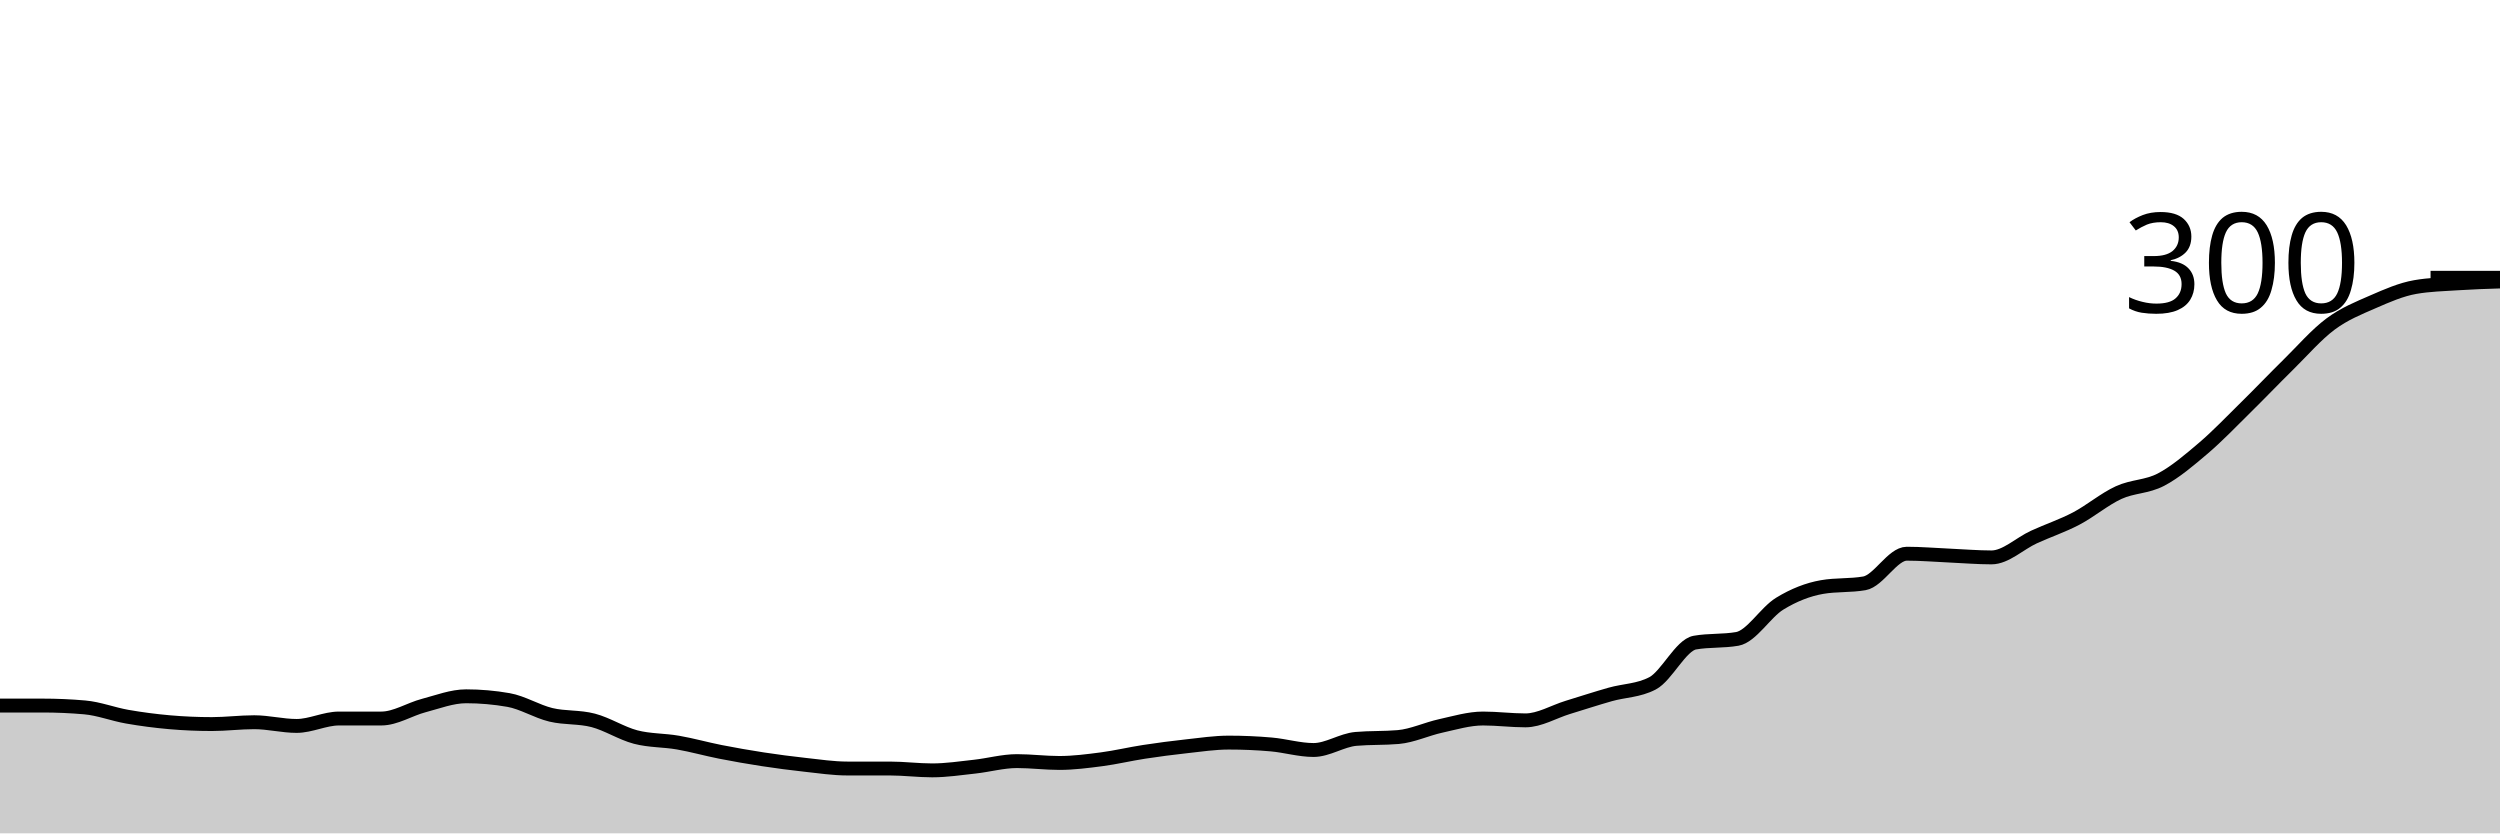
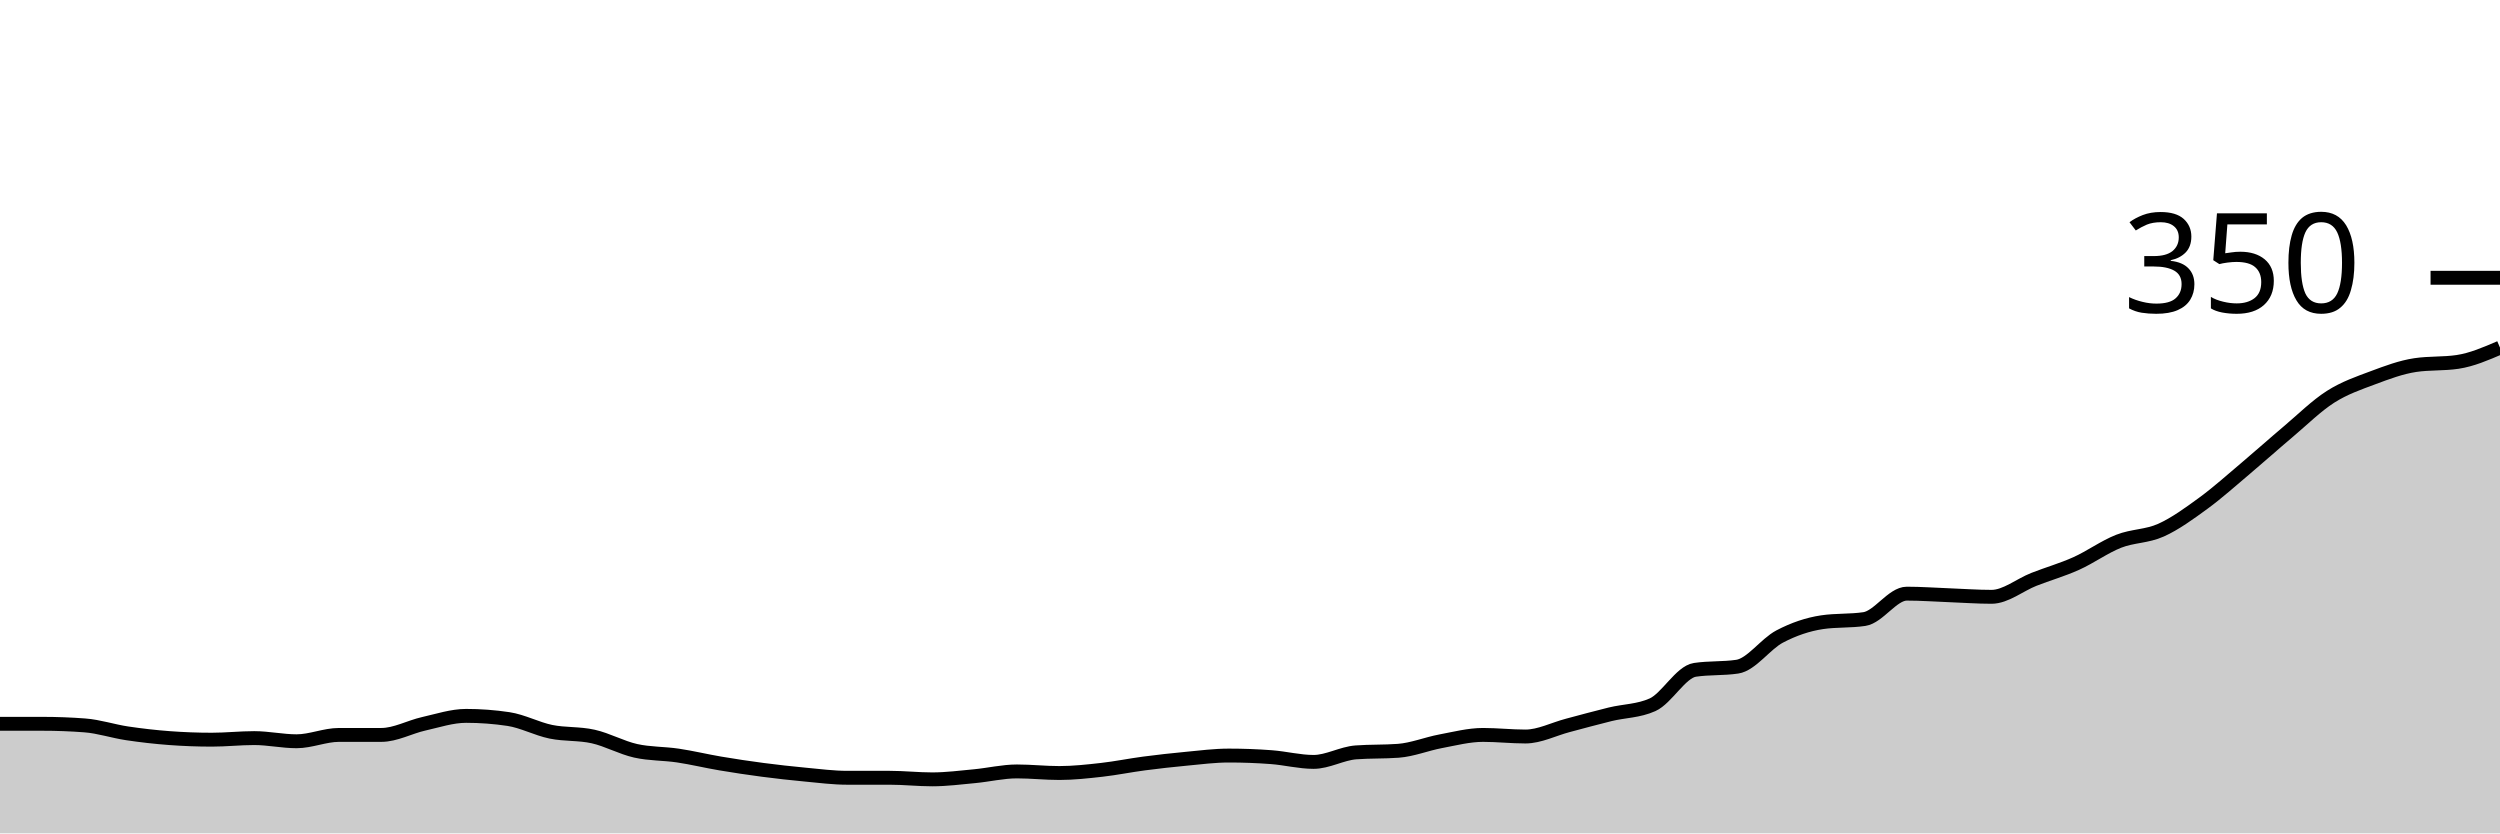
<svg xmlns="http://www.w3.org/2000/svg" viewBox="0 0 180 60">
  <g transform="translate(0,20)">
-     <path class="area" fill="rgba(0, 0, 0, 0.2)" d="M0,30.8C1.017,30.8,2.034,30.8,3.051,30.8C4.068,30.8,5.085,30.844,6.102,30.933C7.119,31.022,8.136,31.422,9.153,31.6C10.169,31.778,11.186,31.911,12.203,32C13.22,32.089,14.237,32.133,15.254,32.133C16.271,32.133,17.288,32,18.305,32C19.322,32,20.339,32.267,21.356,32.267C22.373,32.267,23.39,31.733,24.407,31.733C25.424,31.733,26.441,31.733,27.458,31.733C28.475,31.733,29.492,31.067,30.508,30.8C31.525,30.533,32.542,30.133,33.559,30.133C34.576,30.133,35.593,30.222,36.61,30.4C37.627,30.578,38.644,31.222,39.661,31.467C40.678,31.711,41.695,31.6,42.712,31.867C43.729,32.133,44.746,32.8,45.763,33.067C46.78,33.333,47.797,33.289,48.814,33.467C49.831,33.644,50.847,33.933,51.864,34.133C52.881,34.333,53.898,34.511,54.915,34.667C55.932,34.822,56.949,34.956,57.966,35.067C58.983,35.178,60,35.333,61.017,35.333C62.034,35.333,63.051,35.333,64.068,35.333C65.085,35.333,66.102,35.467,67.119,35.467C68.136,35.467,69.153,35.311,70.169,35.2C71.186,35.089,72.203,34.8,73.22,34.8C74.237,34.8,75.254,34.933,76.271,34.933C77.288,34.933,78.305,34.8,79.322,34.667C80.339,34.533,81.356,34.289,82.373,34.133C83.39,33.978,84.407,33.844,85.424,33.733C86.441,33.622,87.458,33.467,88.475,33.467C89.492,33.467,90.508,33.511,91.525,33.6C92.542,33.689,93.559,34,94.576,34C95.593,34,96.61,33.289,97.627,33.2C98.644,33.111,99.661,33.156,100.678,33.067C101.695,32.978,102.712,32.489,103.729,32.267C104.746,32.044,105.763,31.733,106.78,31.733C107.797,31.733,108.814,31.867,109.831,31.867C110.847,31.867,111.864,31.244,112.881,30.933C113.898,30.622,114.915,30.289,115.932,30C116.949,29.711,117.966,29.733,118.983,29.2C120,28.667,121.017,26.444,122.034,26.267C123.051,26.089,124.068,26.178,125.085,26C126.102,25.822,127.119,24.089,128.136,23.467C129.153,22.844,130.169,22.444,131.186,22.267C132.203,22.089,133.22,22.178,134.237,22C135.254,21.822,136.271,19.867,137.288,19.867C138.305,19.867,139.322,19.956,140.339,20C141.356,20.044,142.373,20.133,143.39,20.133C144.407,20.133,145.424,19.133,146.441,18.667C147.458,18.2,148.475,17.867,149.492,17.333C150.508,16.8,151.525,15.933,152.542,15.467C153.559,15,154.576,15.067,155.593,14.533C156.61,14,157.627,13.133,158.644,12.267C159.661,11.4,160.678,10.333,161.695,9.333C162.712,8.333,163.729,7.267,164.746,6.267C165.763,5.267,166.78,4.089,167.797,3.333C168.814,2.578,169.831,2.178,170.847,1.733C171.864,1.289,172.881,0.844,173.898,0.667C174.915,0.489,175.932,0.467,176.949,0.4C177.966,0.333,178.983,0.3,180,0.267L180,40C178.983,40,177.966,40,176.949,40C175.932,40,174.915,40,173.898,40C172.881,40,171.864,40,170.847,40C169.831,40,168.814,40,167.797,40C166.78,40,165.763,40,164.746,40C163.729,40,162.712,40,161.695,40C160.678,40,159.661,40,158.644,40C157.627,40,156.61,40,155.593,40C154.576,40,153.559,40,152.542,40C151.525,40,150.508,40,149.492,40C148.475,40,147.458,40,146.441,40C145.424,40,144.407,40,143.39,40C142.373,40,141.356,40,140.339,40C139.322,40,138.305,40,137.288,40C136.271,40,135.254,40,134.237,40C133.22,40,132.203,40,131.186,40C130.169,40,129.153,40,128.136,40C127.119,40,126.102,40,125.085,40C124.068,40,123.051,40,122.034,40C121.017,40,120,40,118.983,40C117.966,40,116.949,40,115.932,40C114.915,40,113.898,40,112.881,40C111.864,40,110.847,40,109.831,40C108.814,40,107.797,40,106.78,40C105.763,40,104.746,40,103.729,40C102.712,40,101.695,40,100.678,40C99.661,40,98.644,40,97.627,40C96.61,40,95.593,40,94.576,40C93.559,40,92.542,40,91.525,40C90.508,40,89.492,40,88.475,40C87.458,40,86.441,40,85.424,40C84.407,40,83.39,40,82.373,40C81.356,40,80.339,40,79.322,40C78.305,40,77.288,40,76.271,40C75.254,40,74.237,40,73.22,40C72.203,40,71.186,40,70.169,40C69.153,40,68.136,40,67.119,40C66.102,40,65.085,40,64.068,40C63.051,40,62.034,40,61.017,40C60,40,58.983,40,57.966,40C56.949,40,55.932,40,54.915,40C53.898,40,52.881,40,51.864,40C50.847,40,49.831,40,48.814,40C47.797,40,46.78,40,45.763,40C44.746,40,43.729,40,42.712,40C41.695,40,40.678,40,39.661,40C38.644,40,37.627,40,36.61,40C35.593,40,34.576,40,33.559,40C32.542,40,31.525,40,30.508,40C29.492,40,28.475,40,27.458,40C26.441,40,25.424,40,24.407,40C23.39,40,22.373,40,21.356,40C20.339,40,19.322,40,18.305,40C17.288,40,16.271,40,15.254,40C14.237,40,13.22,40,12.203,40C11.186,40,10.169,40,9.153,40C8.136,40,7.119,40,6.102,40C5.085,40,4.068,40,3.051,40C2.034,40,1.017,40,0,40Z" />
-     <path class="line" stroke="black" fill="none" d="M0,30.8C1.017,30.8,2.034,30.8,3.051,30.8C4.068,30.8,5.085,30.844,6.102,30.933C7.119,31.022,8.136,31.422,9.153,31.6C10.169,31.778,11.186,31.911,12.203,32C13.22,32.089,14.237,32.133,15.254,32.133C16.271,32.133,17.288,32,18.305,32C19.322,32,20.339,32.267,21.356,32.267C22.373,32.267,23.39,31.733,24.407,31.733C25.424,31.733,26.441,31.733,27.458,31.733C28.475,31.733,29.492,31.067,30.508,30.8C31.525,30.533,32.542,30.133,33.559,30.133C34.576,30.133,35.593,30.222,36.61,30.4C37.627,30.578,38.644,31.222,39.661,31.467C40.678,31.711,41.695,31.6,42.712,31.867C43.729,32.133,44.746,32.8,45.763,33.067C46.78,33.333,47.797,33.289,48.814,33.467C49.831,33.644,50.847,33.933,51.864,34.133C52.881,34.333,53.898,34.511,54.915,34.667C55.932,34.822,56.949,34.956,57.966,35.067C58.983,35.178,60,35.333,61.017,35.333C62.034,35.333,63.051,35.333,64.068,35.333C65.085,35.333,66.102,35.467,67.119,35.467C68.136,35.467,69.153,35.311,70.169,35.2C71.186,35.089,72.203,34.8,73.22,34.8C74.237,34.8,75.254,34.933,76.271,34.933C77.288,34.933,78.305,34.8,79.322,34.667C80.339,34.533,81.356,34.289,82.373,34.133C83.39,33.978,84.407,33.844,85.424,33.733C86.441,33.622,87.458,33.467,88.475,33.467C89.492,33.467,90.508,33.511,91.525,33.6C92.542,33.689,93.559,34,94.576,34C95.593,34,96.61,33.289,97.627,33.2C98.644,33.111,99.661,33.156,100.678,33.067C101.695,32.978,102.712,32.489,103.729,32.267C104.746,32.044,105.763,31.733,106.78,31.733C107.797,31.733,108.814,31.867,109.831,31.867C110.847,31.867,111.864,31.244,112.881,30.933C113.898,30.622,114.915,30.289,115.932,30C116.949,29.711,117.966,29.733,118.983,29.2C120,28.667,121.017,26.444,122.034,26.267C123.051,26.089,124.068,26.178,125.085,26C126.102,25.822,127.119,24.089,128.136,23.467C129.153,22.844,130.169,22.444,131.186,22.267C132.203,22.089,133.22,22.178,134.237,22C135.254,21.822,136.271,19.867,137.288,19.867C138.305,19.867,139.322,19.956,140.339,20C141.356,20.044,142.373,20.133,143.39,20.133C144.407,20.133,145.424,19.133,146.441,18.667C147.458,18.2,148.475,17.867,149.492,17.333C150.508,16.8,151.525,15.933,152.542,15.467C153.559,15,154.576,15.067,155.593,14.533C156.61,14,157.627,13.133,158.644,12.267C159.661,11.4,160.678,10.333,161.695,9.333C162.712,8.333,163.729,7.267,164.746,6.267C165.763,5.267,166.78,4.089,167.797,3.333C168.814,2.578,169.831,2.178,170.847,1.733C171.864,1.289,172.881,0.844,173.898,0.667C174.915,0.489,175.932,0.467,176.949,0.4C177.966,0.333,178.983,0.3,180,0.267" />
+     <path class="area" fill="rgba(0, 0, 0, 0.2)" d="M0,32.114C1.017,32.114,2.034,32.114,3.051,32.114C4.068,32.114,5.085,32.152,6.102,32.229C7.119,32.305,8.136,32.648,9.153,32.8C10.169,32.952,11.186,33.067,12.203,33.143C13.22,33.219,14.237,33.257,15.254,33.257C16.271,33.257,17.288,33.143,18.305,33.143C19.322,33.143,20.339,33.371,21.356,33.371C22.373,33.371,23.39,32.914,24.407,32.914C25.424,32.914,26.441,32.914,27.458,32.914C28.475,32.914,29.492,32.343,30.508,32.114C31.525,31.886,32.542,31.543,33.559,31.543C34.576,31.543,35.593,31.619,36.61,31.771C37.627,31.924,38.644,32.476,39.661,32.686C40.678,32.895,41.695,32.8,42.712,33.029C43.729,33.257,44.746,33.829,45.763,34.057C46.78,34.286,47.797,34.248,48.814,34.4C49.831,34.552,50.847,34.8,51.864,34.971C52.881,35.143,53.898,35.295,54.915,35.429C55.932,35.562,56.949,35.676,57.966,35.771C58.983,35.867,60,36,61.017,36C62.034,36,63.051,36,64.068,36C65.085,36,66.102,36.114,67.119,36.114C68.136,36.114,69.153,35.981,70.169,35.886C71.186,35.79,72.203,35.543,73.22,35.543C74.237,35.543,75.254,35.657,76.271,35.657C77.288,35.657,78.305,35.543,79.322,35.429C80.339,35.314,81.356,35.105,82.373,34.971C83.39,34.838,84.407,34.724,85.424,34.629C86.441,34.533,87.458,34.4,88.475,34.4C89.492,34.4,90.508,34.438,91.525,34.514C92.542,34.59,93.559,34.857,94.576,34.857C95.593,34.857,96.61,34.248,97.627,34.171C98.644,34.095,99.661,34.133,100.678,34.057C101.695,33.981,102.712,33.562,103.729,33.371C104.746,33.181,105.763,32.914,106.78,32.914C107.797,32.914,108.814,33.029,109.831,33.029C110.847,33.029,111.864,32.495,112.881,32.229C113.898,31.962,114.915,31.676,115.932,31.429C116.949,31.181,117.966,31.2,118.983,30.743C120,30.286,121.017,28.381,122.034,28.229C123.051,28.076,124.068,28.152,125.085,28C126.102,27.848,127.119,26.362,128.136,25.829C129.153,25.295,130.169,24.952,131.186,24.8C132.203,24.648,133.22,24.724,134.237,24.571C135.254,24.419,136.271,22.743,137.288,22.743C138.305,22.743,139.322,22.819,140.339,22.857C141.356,22.895,142.373,22.971,143.39,22.971C144.407,22.971,145.424,22.114,146.441,21.714C147.458,21.314,148.475,21.029,149.492,20.571C150.508,20.114,151.525,19.371,152.542,18.971C153.559,18.571,154.576,18.629,155.593,18.171C156.61,17.714,157.627,16.971,158.644,16.229C159.661,15.486,160.678,14.571,161.695,13.714C162.712,12.857,163.729,11.943,164.746,11.086C165.763,10.229,166.78,9.219,167.797,8.571C168.814,7.924,169.831,7.581,170.847,7.2C171.864,6.819,172.881,6.438,173.898,6.286C174.915,6.133,175.932,6.21,176.949,6.057C177.966,5.905,178.983,5.467,180,5.029L180,40C178.983,40,177.966,40,176.949,40C175.932,40,174.915,40,173.898,40C172.881,40,171.864,40,170.847,40C169.831,40,168.814,40,167.797,40C166.78,40,165.763,40,164.746,40C163.729,40,162.712,40,161.695,40C160.678,40,159.661,40,158.644,40C157.627,40,156.61,40,155.593,40C154.576,40,153.559,40,152.542,40C151.525,40,150.508,40,149.492,40C148.475,40,147.458,40,146.441,40C145.424,40,144.407,40,143.39,40C142.373,40,141.356,40,140.339,40C139.322,40,138.305,40,137.288,40C136.271,40,135.254,40,134.237,40C133.22,40,132.203,40,131.186,40C130.169,40,129.153,40,128.136,40C127.119,40,126.102,40,125.085,40C124.068,40,123.051,40,122.034,40C121.017,40,120,40,118.983,40C117.966,40,116.949,40,115.932,40C114.915,40,113.898,40,112.881,40C111.864,40,110.847,40,109.831,40C108.814,40,107.797,40,106.78,40C105.763,40,104.746,40,103.729,40C102.712,40,101.695,40,100.678,40C99.661,40,98.644,40,97.627,40C96.61,40,95.593,40,94.576,40C93.559,40,92.542,40,91.525,40C90.508,40,89.492,40,88.475,40C87.458,40,86.441,40,85.424,40C84.407,40,83.39,40,82.373,40C81.356,40,80.339,40,79.322,40C78.305,40,77.288,40,76.271,40C75.254,40,74.237,40,73.22,40C72.203,40,71.186,40,70.169,40C69.153,40,68.136,40,67.119,40C66.102,40,65.085,40,64.068,40C63.051,40,62.034,40,61.017,40C60,40,58.983,40,57.966,40C56.949,40,55.932,40,54.915,40C53.898,40,52.881,40,51.864,40C50.847,40,49.831,40,48.814,40C47.797,40,46.78,40,45.763,40C44.746,40,43.729,40,42.712,40C41.695,40,40.678,40,39.661,40C38.644,40,37.627,40,36.61,40C35.593,40,34.576,40,33.559,40C32.542,40,31.525,40,30.508,40C29.492,40,28.475,40,27.458,40C26.441,40,25.424,40,24.407,40C23.39,40,22.373,40,21.356,40C20.339,40,19.322,40,18.305,40C17.288,40,16.271,40,15.254,40C14.237,40,13.22,40,12.203,40C11.186,40,10.169,40,9.153,40C8.136,40,7.119,40,6.102,40C5.085,40,4.068,40,3.051,40C2.034,40,1.017,40,0,40Z" />
+     <path class="line" stroke="black" fill="none" d="M0,32.114C1.017,32.114,2.034,32.114,3.051,32.114C4.068,32.114,5.085,32.152,6.102,32.229C7.119,32.305,8.136,32.648,9.153,32.8C10.169,32.952,11.186,33.067,12.203,33.143C13.22,33.219,14.237,33.257,15.254,33.257C16.271,33.257,17.288,33.143,18.305,33.143C19.322,33.143,20.339,33.371,21.356,33.371C22.373,33.371,23.39,32.914,24.407,32.914C25.424,32.914,26.441,32.914,27.458,32.914C28.475,32.914,29.492,32.343,30.508,32.114C31.525,31.886,32.542,31.543,33.559,31.543C34.576,31.543,35.593,31.619,36.61,31.771C37.627,31.924,38.644,32.476,39.661,32.686C40.678,32.895,41.695,32.8,42.712,33.029C43.729,33.257,44.746,33.829,45.763,34.057C46.78,34.286,47.797,34.248,48.814,34.4C49.831,34.552,50.847,34.8,51.864,34.971C52.881,35.143,53.898,35.295,54.915,35.429C55.932,35.562,56.949,35.676,57.966,35.771C58.983,35.867,60,36,61.017,36C62.034,36,63.051,36,64.068,36C65.085,36,66.102,36.114,67.119,36.114C68.136,36.114,69.153,35.981,70.169,35.886C71.186,35.79,72.203,35.543,73.22,35.543C74.237,35.543,75.254,35.657,76.271,35.657C77.288,35.657,78.305,35.543,79.322,35.429C80.339,35.314,81.356,35.105,82.373,34.971C83.39,34.838,84.407,34.724,85.424,34.629C86.441,34.533,87.458,34.4,88.475,34.4C89.492,34.4,90.508,34.438,91.525,34.514C92.542,34.59,93.559,34.857,94.576,34.857C95.593,34.857,96.61,34.248,97.627,34.171C98.644,34.095,99.661,34.133,100.678,34.057C101.695,33.981,102.712,33.562,103.729,33.371C104.746,33.181,105.763,32.914,106.78,32.914C107.797,32.914,108.814,33.029,109.831,33.029C110.847,33.029,111.864,32.495,112.881,32.229C113.898,31.962,114.915,31.676,115.932,31.429C116.949,31.181,117.966,31.2,118.983,30.743C120,30.286,121.017,28.381,122.034,28.229C123.051,28.076,124.068,28.152,125.085,28C126.102,27.848,127.119,26.362,128.136,25.829C129.153,25.295,130.169,24.952,131.186,24.8C132.203,24.648,133.22,24.724,134.237,24.571C135.254,24.419,136.271,22.743,137.288,22.743C138.305,22.743,139.322,22.819,140.339,22.857C141.356,22.895,142.373,22.971,143.39,22.971C144.407,22.971,145.424,22.114,146.441,21.714C147.458,21.314,148.475,21.029,149.492,20.571C150.508,20.114,151.525,19.371,152.542,18.971C153.559,18.571,154.576,18.629,155.593,18.171C156.61,17.714,157.627,16.971,158.644,16.229C159.661,15.486,160.678,14.571,161.695,13.714C162.712,12.857,163.729,11.943,164.746,11.086C165.763,10.229,166.78,9.219,167.797,8.571C168.814,7.924,169.831,7.581,170.847,7.2C171.864,6.819,172.881,6.438,173.898,6.286C174.915,6.133,175.932,6.21,176.949,6.057C177.966,5.905,178.983,5.467,180,5.029" />
    <path class="axis-ceiling" stroke-width="1" stroke="black" fill="none" d="M175,0L180,0" />
-     <text class="axis-ceiling-label" font-family="sans-serif" text-anchor="end" font-size="10px" x="170" y="2.5">300</text>
+     <text class="axis-ceiling-label" font-family="sans-serif" text-anchor="end" font-size="10px" x="170" y="2.5">350</text>
  </g>
</svg>
